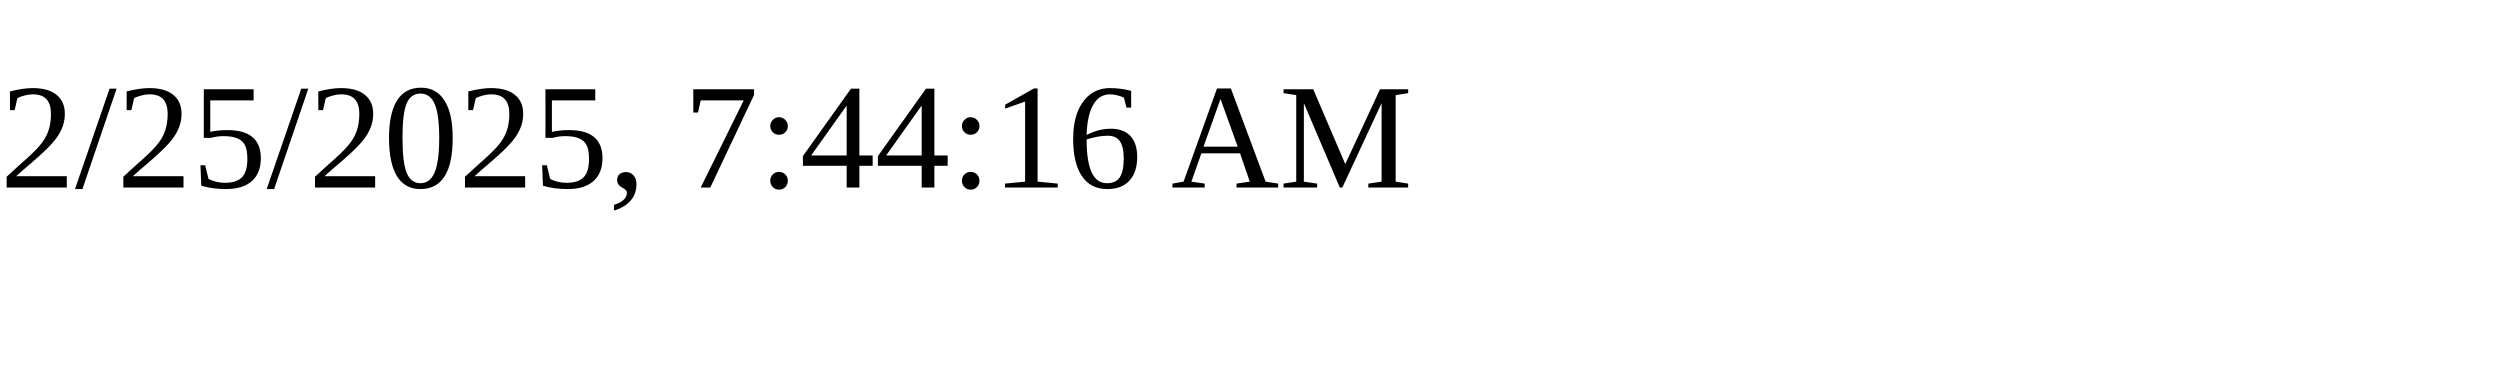
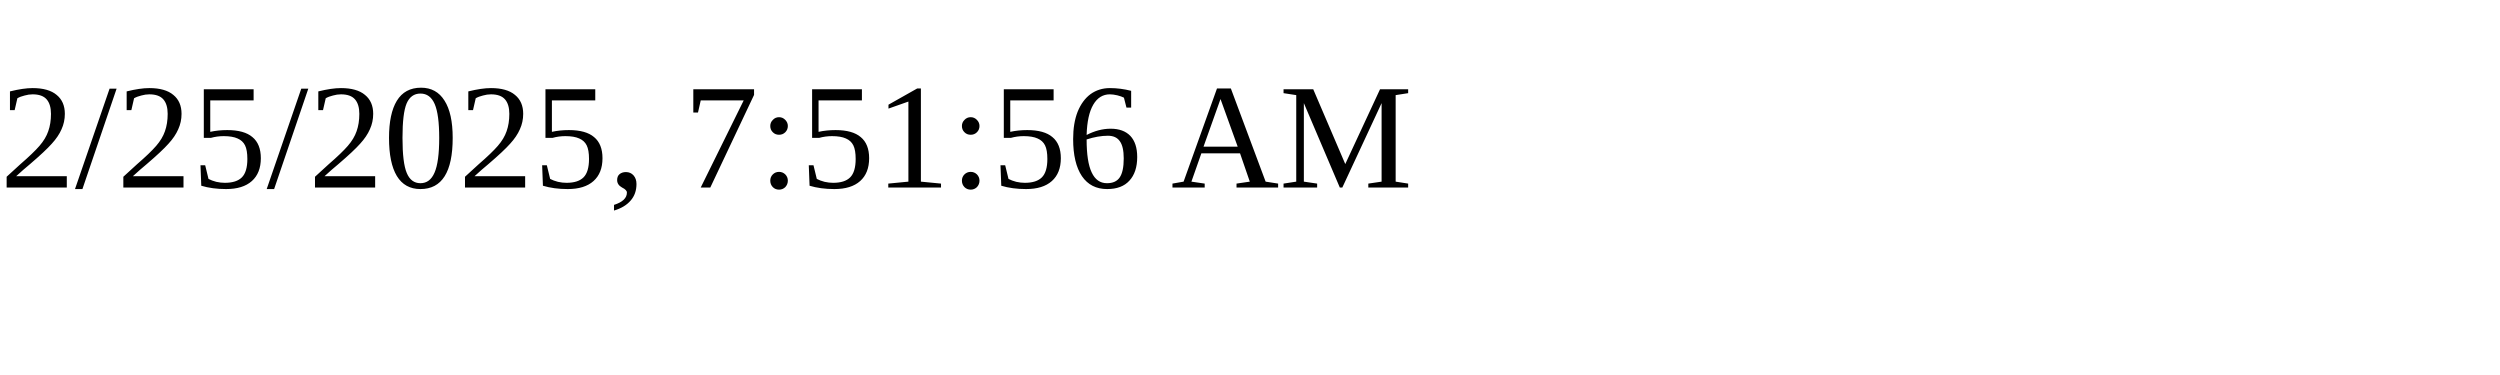
<svg xmlns="http://www.w3.org/2000/svg" height="30" width="200">
-   <text x="0" y="15">2/25/2025, 7:44:16 AM</text>
+   <text x="0" y="15">2/25/2025, 7:51:56 AM</text>
</svg>
